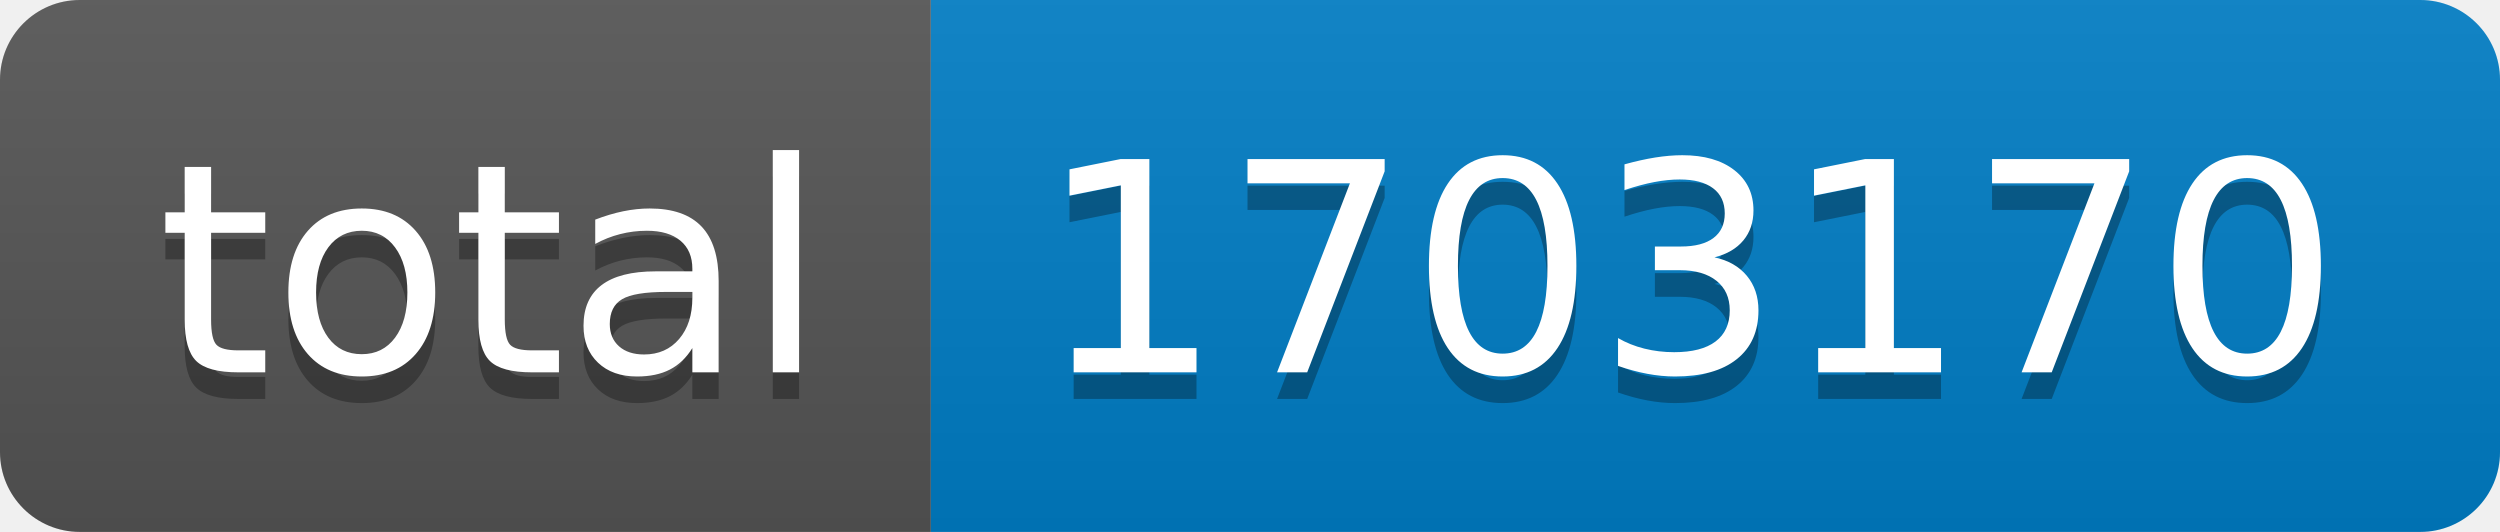
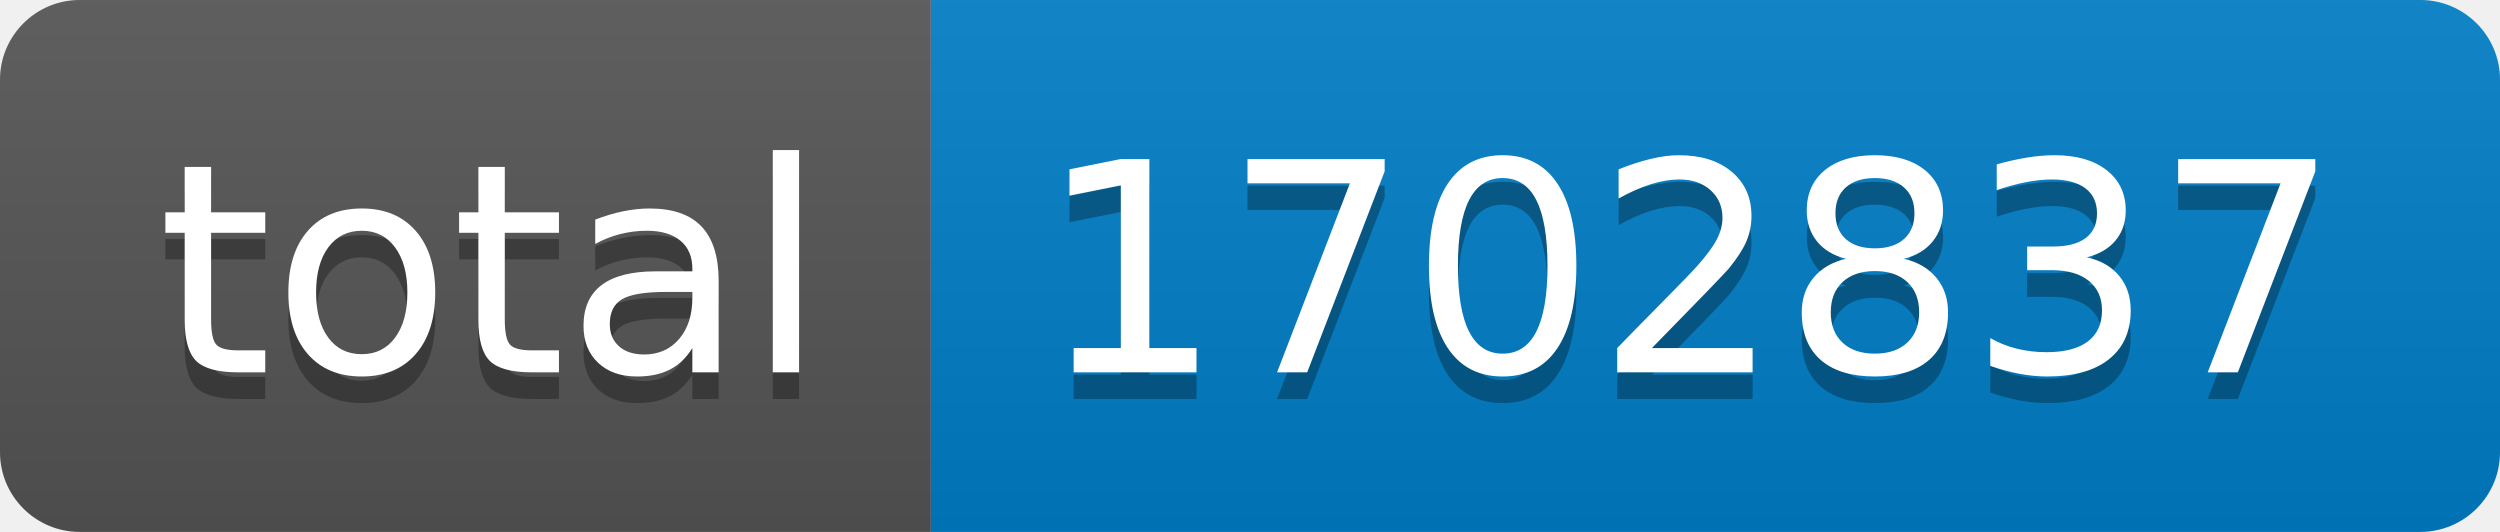
- <svg xmlns="http://www.w3.org/2000/svg" width="94" height="20" role="img" aria-label="total: 1703170">
+ <svg xmlns="http://www.w3.org/2000/svg" width="94" height="20" role="img" aria-label="total: 1702837">
  <linearGradient id="s" x2="0" y2="100%">
    <stop offset="0" stop-color="#bbb" stop-opacity=".1" />
    <stop offset="1" stop-opacity=".1" />
  </linearGradient>
  <clipPath id="r">
    <rect width="94" height="20" rx="3" fill="#fff" />
  </clipPath>
  <g clip-path="url(#r)">
    <rect width="35" height="20" fill="#555" />
    <rect x="35" width="59" height="20" fill="#007ec6" />
    <rect width="94" height="20" fill="url(#s)" />
  </g>
  <g fill="#fff" text-anchor="middle" font-family="Verdana,Geneva,DejaVu Sans,sans-serif" text-rendering="geometricPrecision" font-size="110">
    <text aria-hidden="true" x="185" y="150" fill="#010101" fill-opacity=".3" transform="scale(.1)" textLength="250">total</text>
    <text x="185" y="140" transform="scale(.1)" fill="#fff" textLength="250">total</text>
-     <text aria-hidden="true" x="635" y="150" fill="#010101" fill-opacity=".3" transform="scale(.1)" textLength="490">1703170</text>
-     <text x="635" y="140" transform="scale(.1)" fill="#fff" textLength="490">1703170</text>
+     <text aria-hidden="true" x="635" y="150" fill="#010101" fill-opacity=".3" transform="scale(.1)" textLength="490">1702837</text>
+     <text x="635" y="140" transform="scale(.1)" fill="#fff" textLength="490">1702837</text>
  </g>
</svg>
